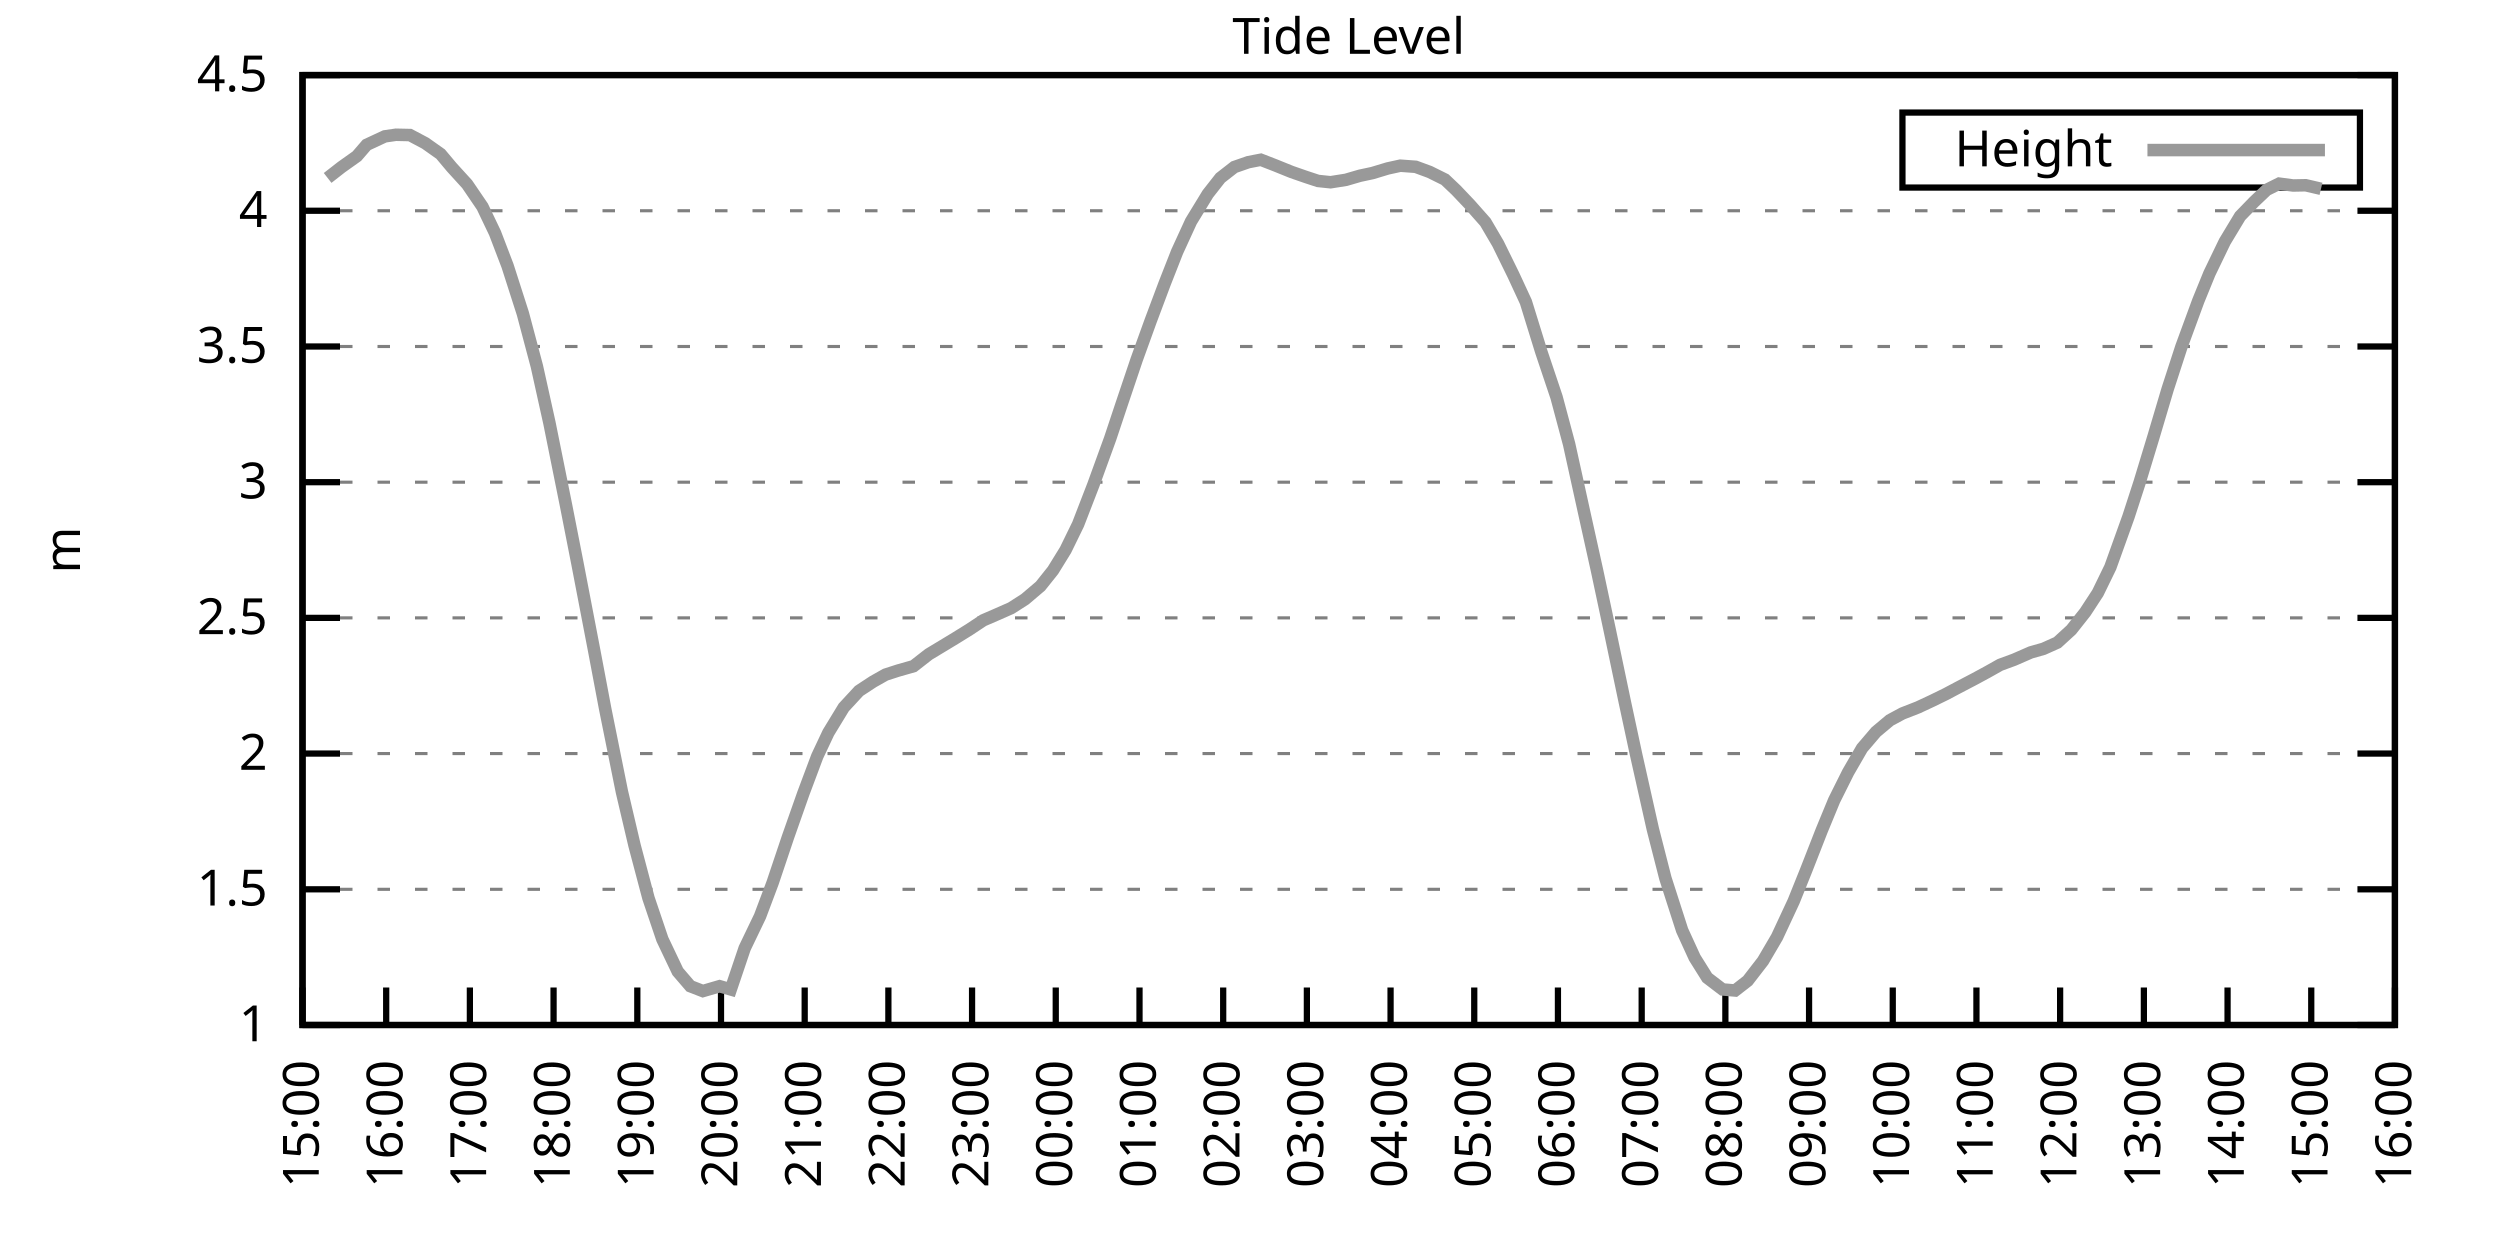
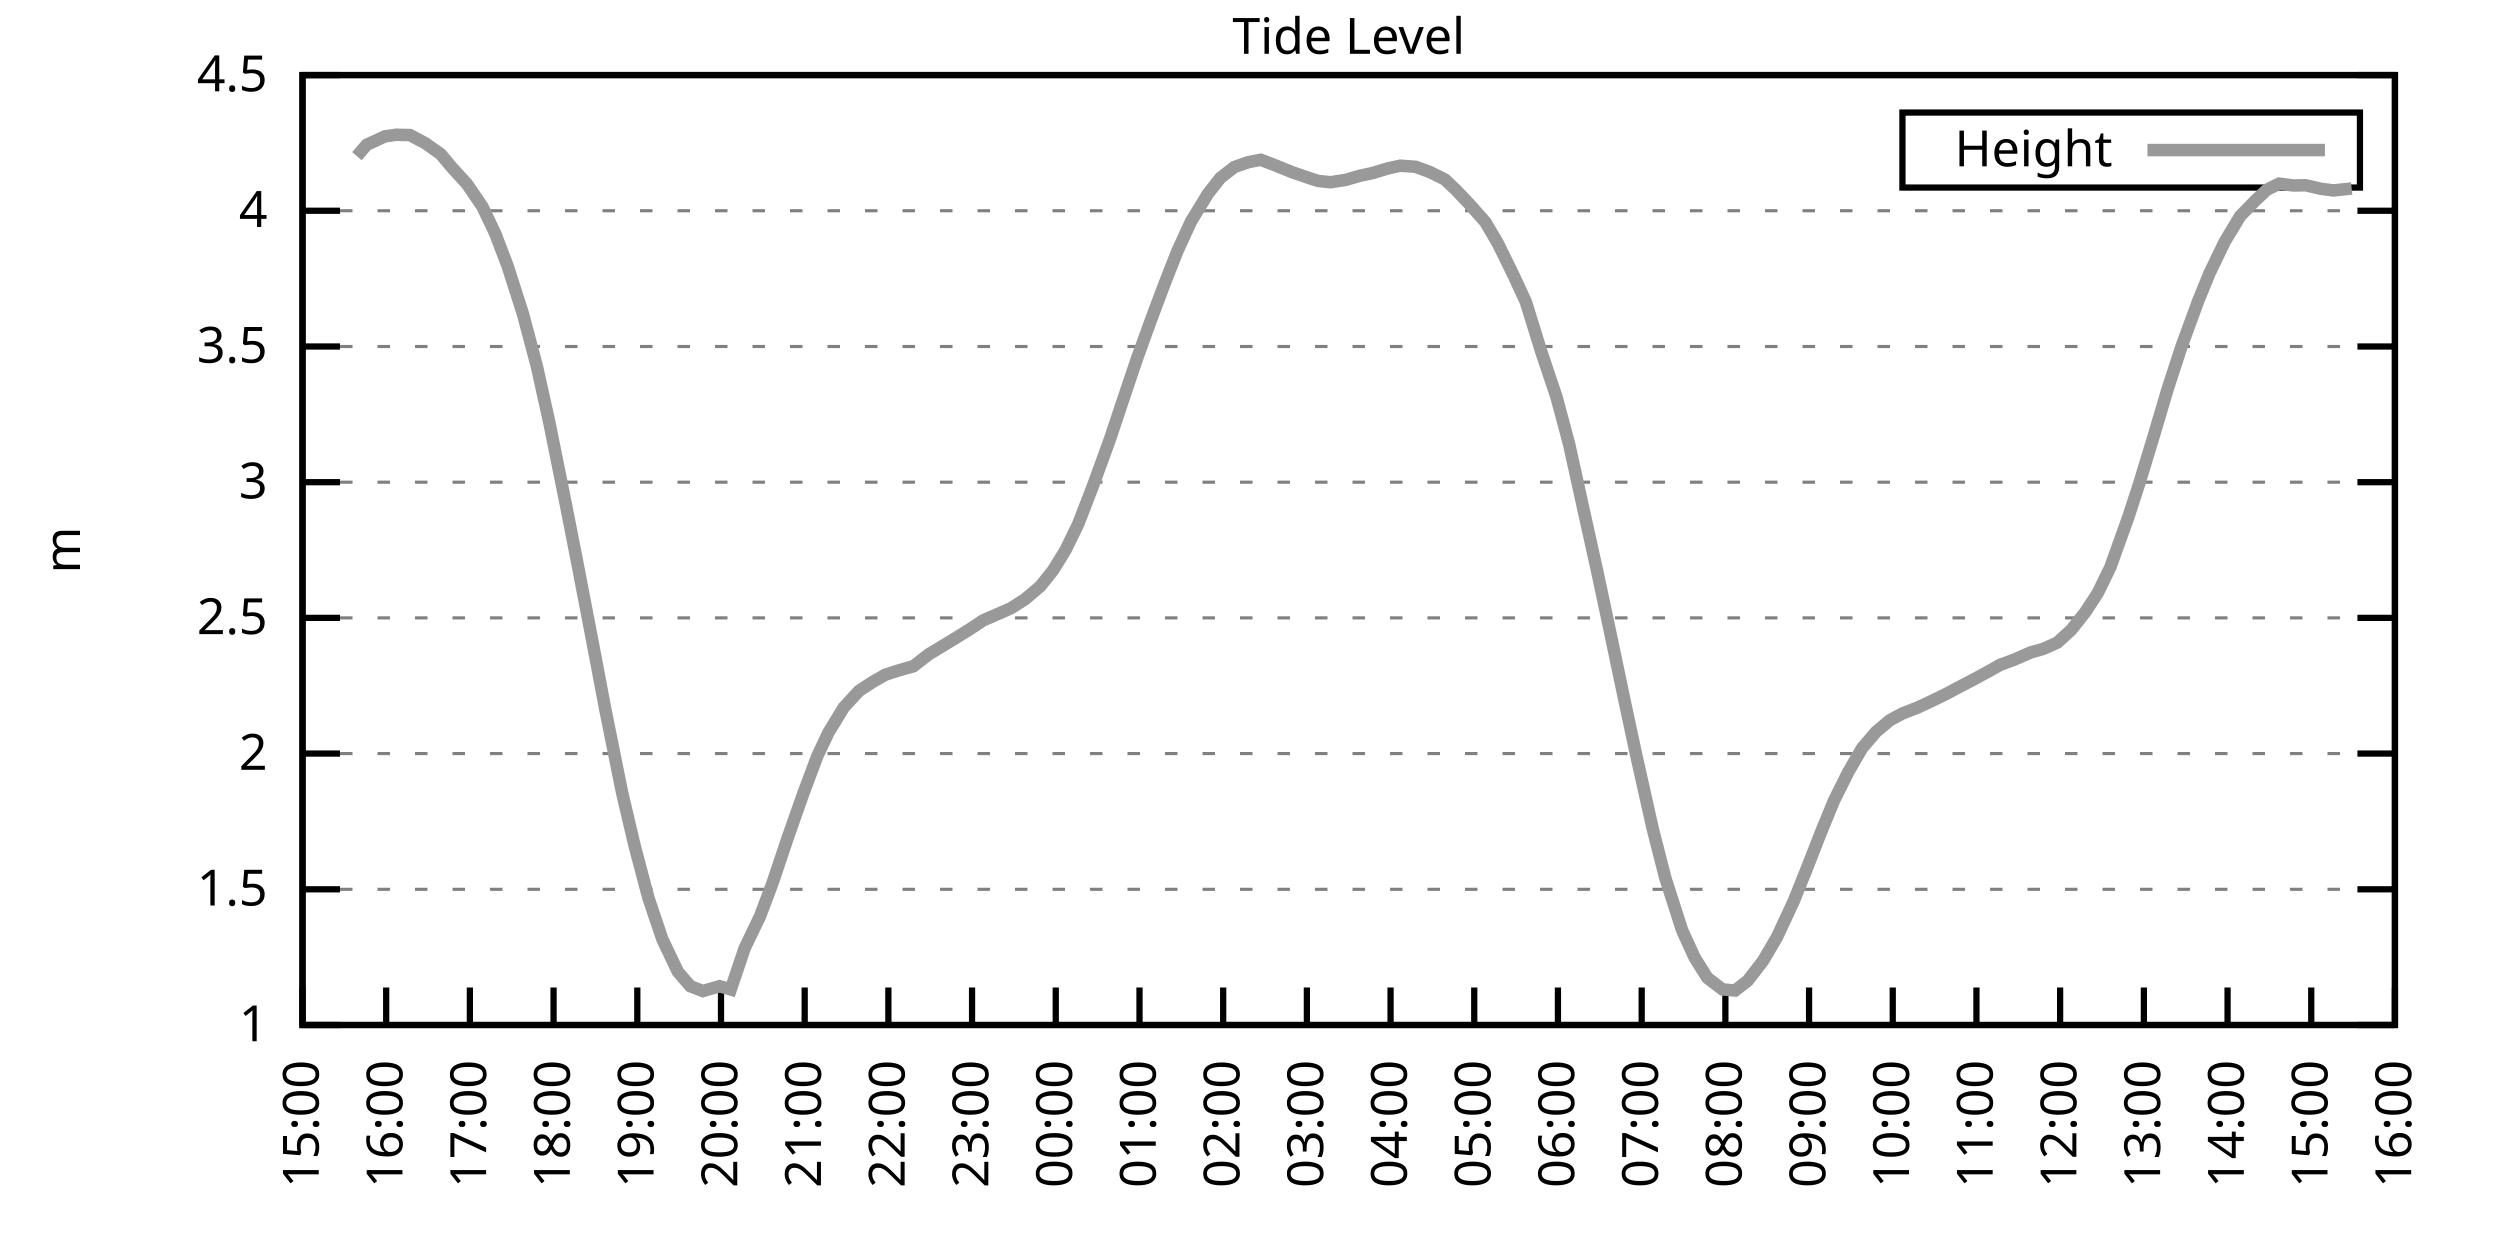
<svg xmlns="http://www.w3.org/2000/svg" xmlns:xlink="http://www.w3.org/1999/xlink" width="400" height="200" viewBox="0 0 400 200">
  <g id="gnuplot_canvas">
    <rect x="0" y="0" width="400" height="200" fill="none" />
    <defs>
      <circle id="gpDot" r="0.5" stroke-width="0.5" stroke="currentColor" />
      <path id="gpPt0" stroke-width="0.333" stroke="currentColor" d="M-1,0 h2 M0,-1 v2" />
      <path id="gpPt1" stroke-width="0.333" stroke="currentColor" d="M-1,-1 L1,1 M1,-1 L-1,1" />
      <path id="gpPt2" stroke-width="0.333" stroke="currentColor" d="M-1,0 L1,0 M0,-1 L0,1 M-1,-1 L1,1 M-1,1 L1,-1" />
      <rect id="gpPt3" stroke-width="0.333" stroke="currentColor" x="-1" y="-1" width="2" height="2" />
      <rect id="gpPt4" stroke-width="0.333" stroke="currentColor" fill="currentColor" x="-1" y="-1" width="2" height="2" />
      <circle id="gpPt5" stroke-width="0.333" stroke="currentColor" cx="0" cy="0" r="1" />
      <use xlink:href="#gpPt5" id="gpPt6" fill="currentColor" stroke="none" />
      <path id="gpPt7" stroke-width="0.333" stroke="currentColor" d="M0,-1.33 L-1.33,0.67 L1.33,0.67 z" />
      <use xlink:href="#gpPt7" id="gpPt8" fill="currentColor" stroke="none" />
      <use xlink:href="#gpPt7" id="gpPt9" stroke="currentColor" transform="rotate(180)" />
      <use xlink:href="#gpPt9" id="gpPt10" fill="currentColor" stroke="none" />
      <use xlink:href="#gpPt3" id="gpPt11" stroke="currentColor" transform="rotate(45)" />
      <use xlink:href="#gpPt11" id="gpPt12" fill="currentColor" stroke="none" />
      <path id="gpPt13" stroke-width="0.333" stroke="currentColor" d="M0,1.330 L1.265,0.411 L0.782,-1.067 L-0.782,-1.076 L-1.265,0.411 z" />
      <use xlink:href="#gpPt13" id="gpPt14" fill="currentColor" stroke="none" />
      <filter id="textbox" filterUnits="objectBoundingBox" x="0" y="0" height="1" width="1">
        <feFlood flood-color="white" flood-opacity="1" result="bgnd" />
        <feComposite in="SourceGraphic" in2="bgnd" operator="atop" />
      </filter>
      <filter id="greybox" filterUnits="objectBoundingBox" x="0" y="0" height="1" width="1">
        <feFlood flood-color="lightgrey" flood-opacity="1" result="grey" />
        <feComposite in="SourceGraphic" in2="grey" operator="atop" />
      </filter>
    </defs>
    <g fill="none" color="white" stroke="currentColor" stroke-width="1.00" stroke-linecap="butt" stroke-linejoin="miter">
</g>
    <g fill="none" color="black" stroke="currentColor" stroke-width="1.00" stroke-linecap="butt" stroke-linejoin="miter">
      <g stroke="none" shape-rendering="crispEdges">
        <polygon fill="rgb(255, 255, 255)" points="48.40,164.00 383.18,164.00 383.18,12.02 48.40,12.02 " />
      </g>
    </g>
    <g fill="none" color="black" stroke="currentColor" stroke-width="1.00" stroke-linecap="butt" stroke-linejoin="miter">
</g>
    <g fill="none" color="black" stroke="black" stroke-width="0.50" stroke-linecap="butt" stroke-linejoin="miter">
</g>
    <g fill="none" color="gray" stroke="currentColor" stroke-width="0.50" stroke-linecap="butt" stroke-linejoin="miter">
      <path stroke="gray" stroke-dasharray="2,4" class="gridline" d="M48.40,164.00 L383.19,164.00  " />
    </g>
    <g fill="none" color="gray" stroke="gray" stroke-width="1.00" stroke-linecap="butt" stroke-linejoin="miter">
</g>
    <g fill="none" color="black" stroke="currentColor" stroke-width="1.00" stroke-linecap="butt" stroke-linejoin="miter">
      <path stroke="black" d="M48.40,164.00 L54.40,164.00 M383.19,164.00 L377.19,164.00  " />
      <g transform="translate(42.80,166.60)" stroke="none" fill="black" font-family="Sans" font-size="8.00" text-anchor="end">
        <text>
          <tspan font-family="Sans"> 1</tspan>
        </text>
      </g>
    </g>
    <g fill="none" color="black" stroke="currentColor" stroke-width="1.00" stroke-linecap="butt" stroke-linejoin="miter">
</g>
    <g fill="none" color="black" stroke="black" stroke-width="0.50" stroke-linecap="butt" stroke-linejoin="miter">
</g>
    <g fill="none" color="gray" stroke="currentColor" stroke-width="0.50" stroke-linecap="butt" stroke-linejoin="miter">
      <path stroke="gray" stroke-dasharray="2,4" class="gridline" d="M48.40,142.29 L383.19,142.29  " />
    </g>
    <g fill="none" color="gray" stroke="gray" stroke-width="1.00" stroke-linecap="butt" stroke-linejoin="miter">
</g>
    <g fill="none" color="black" stroke="currentColor" stroke-width="1.00" stroke-linecap="butt" stroke-linejoin="miter">
      <path stroke="black" d="M48.40,142.29 L54.40,142.29 M383.19,142.29 L377.19,142.29  " />
      <g transform="translate(42.80,144.89)" stroke="none" fill="black" font-family="Sans" font-size="8.00" text-anchor="end">
        <text>
          <tspan font-family="Sans"> 1.5</tspan>
        </text>
      </g>
    </g>
    <g fill="none" color="black" stroke="currentColor" stroke-width="1.00" stroke-linecap="butt" stroke-linejoin="miter">
</g>
    <g fill="none" color="black" stroke="black" stroke-width="0.50" stroke-linecap="butt" stroke-linejoin="miter">
</g>
    <g fill="none" color="gray" stroke="currentColor" stroke-width="0.50" stroke-linecap="butt" stroke-linejoin="miter">
      <path stroke="gray" stroke-dasharray="2,4" class="gridline" d="M48.40,120.57 L383.19,120.57  " />
    </g>
    <g fill="none" color="gray" stroke="gray" stroke-width="1.00" stroke-linecap="butt" stroke-linejoin="miter">
</g>
    <g fill="none" color="black" stroke="currentColor" stroke-width="1.00" stroke-linecap="butt" stroke-linejoin="miter">
      <path stroke="black" d="M48.40,120.57 L54.40,120.57 M383.19,120.57 L377.19,120.57  " />
      <g transform="translate(42.80,123.17)" stroke="none" fill="black" font-family="Sans" font-size="8.00" text-anchor="end">
        <text>
          <tspan font-family="Sans"> 2</tspan>
        </text>
      </g>
    </g>
    <g fill="none" color="black" stroke="currentColor" stroke-width="1.00" stroke-linecap="butt" stroke-linejoin="miter">
</g>
    <g fill="none" color="black" stroke="black" stroke-width="0.50" stroke-linecap="butt" stroke-linejoin="miter">
</g>
    <g fill="none" color="gray" stroke="currentColor" stroke-width="0.50" stroke-linecap="butt" stroke-linejoin="miter">
      <path stroke="gray" stroke-dasharray="2,4" class="gridline" d="M48.40,98.86 L383.19,98.86  " />
    </g>
    <g fill="none" color="gray" stroke="gray" stroke-width="1.00" stroke-linecap="butt" stroke-linejoin="miter">
</g>
    <g fill="none" color="black" stroke="currentColor" stroke-width="1.00" stroke-linecap="butt" stroke-linejoin="miter">
      <path stroke="black" d="M48.40,98.86 L54.40,98.86 M383.19,98.86 L377.19,98.86  " />
      <g transform="translate(42.80,101.46)" stroke="none" fill="black" font-family="Sans" font-size="8.00" text-anchor="end">
        <text>
          <tspan font-family="Sans"> 2.5</tspan>
        </text>
      </g>
    </g>
    <g fill="none" color="black" stroke="currentColor" stroke-width="1.00" stroke-linecap="butt" stroke-linejoin="miter">
</g>
    <g fill="none" color="black" stroke="black" stroke-width="0.50" stroke-linecap="butt" stroke-linejoin="miter">
</g>
    <g fill="none" color="gray" stroke="currentColor" stroke-width="0.50" stroke-linecap="butt" stroke-linejoin="miter">
      <path stroke="gray" stroke-dasharray="2,4" class="gridline" d="M48.40,77.15 L383.19,77.15  " />
    </g>
    <g fill="none" color="gray" stroke="gray" stroke-width="1.00" stroke-linecap="butt" stroke-linejoin="miter">
</g>
    <g fill="none" color="black" stroke="currentColor" stroke-width="1.00" stroke-linecap="butt" stroke-linejoin="miter">
      <path stroke="black" d="M48.40,77.15 L54.40,77.15 M383.19,77.15 L377.19,77.15  " />
      <g transform="translate(42.80,79.75)" stroke="none" fill="black" font-family="Sans" font-size="8.00" text-anchor="end">
        <text>
          <tspan font-family="Sans"> 3</tspan>
        </text>
      </g>
    </g>
    <g fill="none" color="black" stroke="currentColor" stroke-width="1.00" stroke-linecap="butt" stroke-linejoin="miter">
</g>
    <g fill="none" color="black" stroke="black" stroke-width="0.50" stroke-linecap="butt" stroke-linejoin="miter">
</g>
    <g fill="none" color="gray" stroke="currentColor" stroke-width="0.50" stroke-linecap="butt" stroke-linejoin="miter">
      <path stroke="gray" stroke-dasharray="2,4" class="gridline" d="M48.40,55.44 L383.19,55.44  " />
    </g>
    <g fill="none" color="gray" stroke="gray" stroke-width="1.00" stroke-linecap="butt" stroke-linejoin="miter">
</g>
    <g fill="none" color="black" stroke="currentColor" stroke-width="1.00" stroke-linecap="butt" stroke-linejoin="miter">
      <path stroke="black" d="M48.40,55.44 L54.40,55.44 M383.19,55.44 L377.19,55.44  " />
      <g transform="translate(42.80,58.04)" stroke="none" fill="black" font-family="Sans" font-size="8.00" text-anchor="end">
        <text>
          <tspan font-family="Sans"> 3.5</tspan>
        </text>
      </g>
    </g>
    <g fill="none" color="black" stroke="currentColor" stroke-width="1.00" stroke-linecap="butt" stroke-linejoin="miter">
</g>
    <g fill="none" color="black" stroke="black" stroke-width="0.50" stroke-linecap="butt" stroke-linejoin="miter">
</g>
    <g fill="none" color="gray" stroke="currentColor" stroke-width="0.50" stroke-linecap="butt" stroke-linejoin="miter">
      <path stroke="gray" stroke-dasharray="2,4" class="gridline" d="M48.40,33.72 L383.19,33.72  " />
    </g>
    <g fill="none" color="gray" stroke="gray" stroke-width="1.00" stroke-linecap="butt" stroke-linejoin="miter">
</g>
    <g fill="none" color="black" stroke="currentColor" stroke-width="1.00" stroke-linecap="butt" stroke-linejoin="miter">
      <path stroke="black" d="M48.40,33.72 L54.40,33.72 M383.19,33.72 L377.19,33.72  " />
      <g transform="translate(42.80,36.32)" stroke="none" fill="black" font-family="Sans" font-size="8.00" text-anchor="end">
        <text>
          <tspan font-family="Sans"> 4</tspan>
        </text>
      </g>
    </g>
    <g fill="none" color="black" stroke="currentColor" stroke-width="1.00" stroke-linecap="butt" stroke-linejoin="miter">
</g>
    <g fill="none" color="black" stroke="black" stroke-width="0.50" stroke-linecap="butt" stroke-linejoin="miter">
</g>
    <g fill="none" color="gray" stroke="currentColor" stroke-width="0.50" stroke-linecap="butt" stroke-linejoin="miter">
      <path stroke="gray" stroke-dasharray="2,4" class="gridline" d="M48.40,12.01 L383.19,12.01  " />
    </g>
    <g fill="none" color="gray" stroke="gray" stroke-width="1.00" stroke-linecap="butt" stroke-linejoin="miter">
</g>
    <g fill="none" color="black" stroke="currentColor" stroke-width="1.00" stroke-linecap="butt" stroke-linejoin="miter">
      <path stroke="black" d="M48.40,12.01 L54.40,12.01 M383.19,12.01 L377.19,12.01  " />
      <g transform="translate(42.80,14.61)" stroke="none" fill="black" font-family="Sans" font-size="8.00" text-anchor="end">
        <text>
          <tspan font-family="Sans"> 4.5</tspan>
        </text>
      </g>
    </g>
    <g fill="none" color="black" stroke="currentColor" stroke-width="1.00" stroke-linecap="butt" stroke-linejoin="miter">
      <path stroke="black" d="M48.40,164.00 L48.40,158.00  " />
      <g transform="translate(51.00,169.60) rotate(270.00)" stroke="none" fill="black" font-family="Sans" font-size="8.00" text-anchor="end">
        <text>
          <tspan font-family="Sans">15:00</tspan>
        </text>
      </g>
    </g>
    <g fill="none" color="black" stroke="currentColor" stroke-width="1.00" stroke-linecap="butt" stroke-linejoin="miter">
      <path stroke="black" d="M61.79,164.00 L61.79,158.00  " />
      <g transform="translate(64.39,169.60) rotate(270.00)" stroke="none" fill="black" font-family="Sans" font-size="8.00" text-anchor="end">
        <text>
          <tspan font-family="Sans">16:00</tspan>
        </text>
      </g>
    </g>
    <g fill="none" color="black" stroke="currentColor" stroke-width="1.00" stroke-linecap="butt" stroke-linejoin="miter">
      <path stroke="black" d="M75.18,164.00 L75.18,158.00  " />
      <g transform="translate(77.78,169.60) rotate(270.00)" stroke="none" fill="black" font-family="Sans" font-size="8.00" text-anchor="end">
        <text>
          <tspan font-family="Sans">17:00</tspan>
        </text>
      </g>
    </g>
    <g fill="none" color="black" stroke="currentColor" stroke-width="1.00" stroke-linecap="butt" stroke-linejoin="miter">
      <path stroke="black" d="M88.57,164.00 L88.57,158.00  " />
      <g transform="translate(91.17,169.60) rotate(270.00)" stroke="none" fill="black" font-family="Sans" font-size="8.00" text-anchor="end">
        <text>
          <tspan font-family="Sans">18:00</tspan>
        </text>
      </g>
    </g>
    <g fill="none" color="black" stroke="currentColor" stroke-width="1.00" stroke-linecap="butt" stroke-linejoin="miter">
      <path stroke="black" d="M101.97,164.00 L101.97,158.00  " />
      <g transform="translate(104.57,169.60) rotate(270.00)" stroke="none" fill="black" font-family="Sans" font-size="8.00" text-anchor="end">
        <text>
          <tspan font-family="Sans">19:00</tspan>
        </text>
      </g>
    </g>
    <g fill="none" color="black" stroke="currentColor" stroke-width="1.00" stroke-linecap="butt" stroke-linejoin="miter">
      <path stroke="black" d="M115.36,164.00 L115.36,158.00  " />
      <g transform="translate(117.96,169.60) rotate(270.00)" stroke="none" fill="black" font-family="Sans" font-size="8.00" text-anchor="end">
        <text>
          <tspan font-family="Sans">20:00</tspan>
        </text>
      </g>
    </g>
    <g fill="none" color="black" stroke="currentColor" stroke-width="1.00" stroke-linecap="butt" stroke-linejoin="miter">
      <path stroke="black" d="M128.75,164.00 L128.75,158.00  " />
      <g transform="translate(131.35,169.60) rotate(270.00)" stroke="none" fill="black" font-family="Sans" font-size="8.00" text-anchor="end">
        <text>
          <tspan font-family="Sans">21:00</tspan>
        </text>
      </g>
    </g>
    <g fill="none" color="black" stroke="currentColor" stroke-width="1.00" stroke-linecap="butt" stroke-linejoin="miter">
      <path stroke="black" d="M142.14,164.00 L142.14,158.00  " />
      <g transform="translate(144.74,169.60) rotate(270.00)" stroke="none" fill="black" font-family="Sans" font-size="8.00" text-anchor="end">
        <text>
          <tspan font-family="Sans">22:00</tspan>
        </text>
      </g>
    </g>
    <g fill="none" color="black" stroke="currentColor" stroke-width="1.00" stroke-linecap="butt" stroke-linejoin="miter">
      <path stroke="black" d="M155.53,164.00 L155.53,158.00  " />
      <g transform="translate(158.13,169.60) rotate(270.00)" stroke="none" fill="black" font-family="Sans" font-size="8.00" text-anchor="end">
        <text>
          <tspan font-family="Sans">23:00</tspan>
        </text>
      </g>
    </g>
    <g fill="none" color="black" stroke="currentColor" stroke-width="1.00" stroke-linecap="butt" stroke-linejoin="miter">
      <path stroke="black" d="M168.92,164.00 L168.92,158.00  " />
      <g transform="translate(171.52,169.60) rotate(270.00)" stroke="none" fill="black" font-family="Sans" font-size="8.00" text-anchor="end">
        <text>
          <tspan font-family="Sans">00:00</tspan>
        </text>
      </g>
    </g>
    <g fill="none" color="black" stroke="currentColor" stroke-width="1.00" stroke-linecap="butt" stroke-linejoin="miter">
      <path stroke="black" d="M182.32,164.00 L182.32,158.00  " />
      <g transform="translate(184.92,169.60) rotate(270.00)" stroke="none" fill="black" font-family="Sans" font-size="8.00" text-anchor="end">
        <text>
          <tspan font-family="Sans">01:00</tspan>
        </text>
      </g>
    </g>
    <g fill="none" color="black" stroke="currentColor" stroke-width="1.00" stroke-linecap="butt" stroke-linejoin="miter">
      <path stroke="black" d="M195.71,164.00 L195.71,158.00  " />
      <g transform="translate(198.31,169.60) rotate(270.00)" stroke="none" fill="black" font-family="Sans" font-size="8.00" text-anchor="end">
        <text>
          <tspan font-family="Sans">02:00</tspan>
        </text>
      </g>
    </g>
    <g fill="none" color="black" stroke="currentColor" stroke-width="1.00" stroke-linecap="butt" stroke-linejoin="miter">
      <path stroke="black" d="M209.10,164.00 L209.10,158.00  " />
      <g transform="translate(211.70,169.60) rotate(270.00)" stroke="none" fill="black" font-family="Sans" font-size="8.00" text-anchor="end">
        <text>
          <tspan font-family="Sans">03:00</tspan>
        </text>
      </g>
    </g>
    <g fill="none" color="black" stroke="currentColor" stroke-width="1.00" stroke-linecap="butt" stroke-linejoin="miter">
      <path stroke="black" d="M222.49,164.00 L222.49,158.00  " />
      <g transform="translate(225.09,169.60) rotate(270.00)" stroke="none" fill="black" font-family="Sans" font-size="8.00" text-anchor="end">
        <text>
          <tspan font-family="Sans">04:00</tspan>
        </text>
      </g>
    </g>
    <g fill="none" color="black" stroke="currentColor" stroke-width="1.00" stroke-linecap="butt" stroke-linejoin="miter">
      <path stroke="black" d="M235.88,164.00 L235.88,158.00  " />
      <g transform="translate(238.48,169.60) rotate(270.00)" stroke="none" fill="black" font-family="Sans" font-size="8.00" text-anchor="end">
        <text>
          <tspan font-family="Sans">05:00</tspan>
        </text>
      </g>
    </g>
    <g fill="none" color="black" stroke="currentColor" stroke-width="1.00" stroke-linecap="butt" stroke-linejoin="miter">
      <path stroke="black" d="M249.27,164.00 L249.27,158.00  " />
      <g transform="translate(251.87,169.60) rotate(270.00)" stroke="none" fill="black" font-family="Sans" font-size="8.00" text-anchor="end">
        <text>
          <tspan font-family="Sans">06:00</tspan>
        </text>
      </g>
    </g>
    <g fill="none" color="black" stroke="currentColor" stroke-width="1.00" stroke-linecap="butt" stroke-linejoin="miter">
      <path stroke="black" d="M262.67,164.00 L262.67,158.00  " />
      <g transform="translate(265.27,169.60) rotate(270.00)" stroke="none" fill="black" font-family="Sans" font-size="8.00" text-anchor="end">
        <text>
          <tspan font-family="Sans">07:00</tspan>
        </text>
      </g>
    </g>
    <g fill="none" color="black" stroke="currentColor" stroke-width="1.00" stroke-linecap="butt" stroke-linejoin="miter">
      <path stroke="black" d="M276.06,164.00 L276.06,158.00  " />
      <g transform="translate(278.66,169.60) rotate(270.00)" stroke="none" fill="black" font-family="Sans" font-size="8.00" text-anchor="end">
        <text>
          <tspan font-family="Sans">08:00</tspan>
        </text>
      </g>
    </g>
    <g fill="none" color="black" stroke="currentColor" stroke-width="1.00" stroke-linecap="butt" stroke-linejoin="miter">
      <path stroke="black" d="M289.45,164.00 L289.45,158.00  " />
      <g transform="translate(292.05,169.60) rotate(270.00)" stroke="none" fill="black" font-family="Sans" font-size="8.00" text-anchor="end">
        <text>
          <tspan font-family="Sans">09:00</tspan>
        </text>
      </g>
    </g>
    <g fill="none" color="black" stroke="currentColor" stroke-width="1.00" stroke-linecap="butt" stroke-linejoin="miter">
      <path stroke="black" d="M302.84,164.00 L302.84,158.00  " />
      <g transform="translate(305.44,169.60) rotate(270.00)" stroke="none" fill="black" font-family="Sans" font-size="8.00" text-anchor="end">
        <text>
          <tspan font-family="Sans">10:00</tspan>
        </text>
      </g>
    </g>
    <g fill="none" color="black" stroke="currentColor" stroke-width="1.00" stroke-linecap="butt" stroke-linejoin="miter">
      <path stroke="black" d="M316.23,164.00 L316.23,158.00  " />
      <g transform="translate(318.83,169.60) rotate(270.00)" stroke="none" fill="black" font-family="Sans" font-size="8.00" text-anchor="end">
        <text>
          <tspan font-family="Sans">11:00</tspan>
        </text>
      </g>
    </g>
    <g fill="none" color="black" stroke="currentColor" stroke-width="1.00" stroke-linecap="butt" stroke-linejoin="miter">
      <path stroke="black" d="M329.62,164.00 L329.62,158.00  " />
      <g transform="translate(332.22,169.60) rotate(270.00)" stroke="none" fill="black" font-family="Sans" font-size="8.00" text-anchor="end">
        <text>
          <tspan font-family="Sans">12:00</tspan>
        </text>
      </g>
    </g>
    <g fill="none" color="black" stroke="currentColor" stroke-width="1.00" stroke-linecap="butt" stroke-linejoin="miter">
      <path stroke="black" d="M343.02,164.00 L343.02,158.00  " />
      <g transform="translate(345.62,169.60) rotate(270.00)" stroke="none" fill="black" font-family="Sans" font-size="8.00" text-anchor="end">
        <text>
          <tspan font-family="Sans">13:00</tspan>
        </text>
      </g>
    </g>
    <g fill="none" color="black" stroke="currentColor" stroke-width="1.00" stroke-linecap="butt" stroke-linejoin="miter">
      <path stroke="black" d="M356.41,164.00 L356.41,158.00  " />
      <g transform="translate(359.01,169.60) rotate(270.00)" stroke="none" fill="black" font-family="Sans" font-size="8.00" text-anchor="end">
        <text>
          <tspan font-family="Sans">14:00</tspan>
        </text>
      </g>
    </g>
    <g fill="none" color="black" stroke="currentColor" stroke-width="1.00" stroke-linecap="butt" stroke-linejoin="miter">
      <path stroke="black" d="M369.80,164.00 L369.80,158.00  " />
      <g transform="translate(372.40,169.60) rotate(270.00)" stroke="none" fill="black" font-family="Sans" font-size="8.00" text-anchor="end">
        <text>
          <tspan font-family="Sans">15:00</tspan>
        </text>
      </g>
    </g>
    <g fill="none" color="black" stroke="currentColor" stroke-width="1.00" stroke-linecap="butt" stroke-linejoin="miter">
      <path stroke="black" d="M383.19,164.00 L383.19,158.00  " />
      <g transform="translate(385.79,169.60) rotate(270.00)" stroke="none" fill="black" font-family="Sans" font-size="8.00" text-anchor="end">
        <text>
          <tspan font-family="Sans">16:00</tspan>
        </text>
      </g>
    </g>
    <g fill="none" color="black" stroke="currentColor" stroke-width="1.00" stroke-linecap="butt" stroke-linejoin="miter">
</g>
    <g fill="none" color="black" stroke="currentColor" stroke-width="1.00" stroke-linecap="butt" stroke-linejoin="miter">
      <path stroke="black" d="M48.40,12.01 L48.40,164.00 L383.19,164.00 L383.19,12.01 L48.40,12.01 Z  " />
    </g>
    <g fill="none" color="black" stroke="currentColor" stroke-width="1.00" stroke-linecap="butt" stroke-linejoin="miter">
</g>
    <g fill="none" color="black" stroke="currentColor" stroke-width="1.00" stroke-linecap="butt" stroke-linejoin="miter">
      <path stroke="black" d="M304.39,30.01 L304.39,18.01 L377.59,18.01 L377.59,30.01 L304.39,30.01 Z  " />
    </g>
    <g id="Tide_level_plot_1">
      <g fill="none" color="white" stroke="black" stroke-width="2.00" stroke-linecap="butt" stroke-linejoin="miter">
</g>
      <g fill="none" color="black" stroke="currentColor" stroke-width="2.00" stroke-linecap="butt" stroke-linejoin="miter">
        <g transform="translate(337.99,26.61)" stroke="none" fill="black" font-family="Sans" font-size="8.00" text-anchor="end">
          <text>
            <tspan font-family="Sans">Height</tspan>
          </text>
        </g>
      </g>
      <g fill="none" color="black" stroke="currentColor" stroke-width="2.00" stroke-linecap="butt" stroke-linejoin="miter">
-         <path stroke="rgb(153, 153, 153)" d="M343.59,24.01 L371.99,24.01 M52.42,28.47 L54.65,26.73 L57.10,24.99 L58.67,23.17 L61.57,21.82 L63.35,21.56   L65.59,21.61 L68.04,22.91 L70.50,24.65 L72.28,26.77 L74.74,29.47 L77.19,33.07 L79.20,37.28 L81.21,42.54   L83.66,50.18 L85.90,58.61 L87.91,67.68 L90.58,80.93 L92.37,90.05 L95.05,103.99 L96.83,113.41 L99.51,126.70   L101.52,135.25 L103.75,143.68 L105.98,150.28 L108.44,155.45 L110.45,157.79 L112.46,158.57 L115.13,157.79 L116.92,158.31   L119.15,151.71 L121.61,146.59 L123.62,141.24 L126.07,133.95 L128.53,126.96 L130.76,121.01 L132.54,117.23 L135.00,113.19   L137.45,110.54 L139.69,109.07 L141.69,107.94 L143.70,107.29 L146.16,106.59 L148.61,104.68 L150.85,103.33 L152.85,102.12   L155.09,100.73 L157.32,99.25 L159.33,98.38 L161.78,97.30 L164.01,95.87 L166.47,93.78 L168.48,91.26 L170.49,88.00   L172.50,83.88 L174.95,77.54 L177.63,70.16 L179.41,64.82 L181.87,57.52 L184.10,51.35 L186.33,45.40 L188.34,40.28   L190.57,35.42 L193.25,31.03 L195.26,28.47 L197.49,26.73 L199.73,25.95 L201.73,25.56 L203.97,26.43 L206.64,27.51   L208.88,28.29 L210.88,28.95 L212.89,29.16 L215.35,28.77 L217.58,28.12 L219.59,27.69 L222.04,26.95 L224.05,26.51   L226.51,26.69 L228.74,27.51 L231.20,28.73 L232.98,30.42 L235.21,32.77 L237.67,35.55 L239.68,38.98 L242.13,43.97   L244.14,48.31 L246.60,56.26 L249.05,63.56 L251.06,71.07 L253.51,82.19 L255.52,91.26 L257.53,100.69 L259.99,112.41   L261.77,120.70 L264.45,132.65 L266.46,140.51 L269.14,148.84 L271.15,153.23 L273.16,156.44 L275.61,158.31 L277.62,158.48   L279.63,156.92 L282.08,153.75 L284.32,149.93 L286.99,144.20 L289.00,139.20 L291.46,132.91 L293.47,128.04 L295.70,123.57   L297.93,119.71 L300.16,117.10 L302.39,115.23 L304.40,114.15 L306.86,113.19 L309.09,112.15 L311.32,111.06 L313.11,110.11   L316.01,108.59 L318.02,107.50 L320.03,106.37 L322.26,105.55 L324.94,104.38 L326.95,103.81 L329.18,102.81 L331.41,100.77   L333.64,97.95 L335.65,94.87 L337.66,90.74 L340.56,82.66 L342.35,77.15 L344.58,69.81 L346.81,62.30 L349.04,55.44   L351.72,48.14 L353.51,43.75 L355.96,38.67 L358.42,34.59 L360.65,32.29 L362.66,30.38 L364.66,29.38 L366.90,29.68   L368.91,29.64 L371.36,30.21  " />
+         <path stroke="rgb(153, 153, 153)" d="M343.59,24.01 L371.99,24.01 M57.10,24.99 L58.67,23.17 L61.57,21.82 L63.35,21.56 L65.59,21.61 L68.04,22.91   L70.50,24.65 L72.28,26.77 L74.74,29.47 L77.19,33.07 L79.20,37.28 L81.21,42.54 L83.66,50.18 L85.90,58.61   L87.91,67.68 L90.58,80.93 L92.37,90.05 L95.05,103.99 L96.83,113.41 L99.51,126.70 L101.52,135.25 L103.75,143.68   L105.98,150.28 L108.44,155.45 L110.45,157.79 L112.46,158.57 L115.13,157.79 L116.92,158.31 L119.15,151.71 L121.61,146.59   L123.62,141.24 L126.07,133.95 L128.53,126.96 L130.76,121.01 L132.54,117.23 L135.00,113.19 L137.45,110.54 L139.69,109.07   L141.69,107.94 L143.70,107.29 L146.16,106.59 L148.61,104.68 L150.85,103.33 L152.85,102.12 L155.09,100.73 L157.32,99.25   L159.33,98.38 L161.78,97.30 L164.01,95.87 L166.47,93.78 L168.48,91.26 L170.49,88.00 L172.50,83.88 L174.95,77.54   L177.63,70.16 L179.41,64.82 L181.87,57.52 L184.10,51.35 L186.33,45.40 L188.34,40.28 L190.57,35.42 L193.25,31.03   L195.26,28.47 L197.49,26.73 L199.73,25.95 L201.73,25.56 L203.97,26.43 L206.64,27.51 L208.88,28.29 L210.88,28.95   L212.89,29.16 L215.35,28.77 L217.58,28.12 L219.59,27.69 L222.04,26.95 L224.05,26.51 L226.51,26.69 L228.74,27.51   L231.20,28.73 L232.98,30.42 L235.21,32.77 L237.67,35.55 L239.68,38.98 L242.13,43.97 L244.14,48.31 L246.60,56.26   L249.05,63.56 L251.06,71.07 L253.51,82.19 L255.52,91.26 L257.53,100.69 L259.99,112.41 L261.77,120.70 L264.45,132.65   L266.46,140.51 L269.14,148.84 L271.15,153.23 L273.16,156.44 L275.61,158.31 L277.62,158.48 L279.63,156.92 L282.08,153.75   L284.32,149.93 L286.99,144.20 L289.00,139.20 L291.46,132.91 L293.47,128.04 L295.70,123.57 L297.93,119.71 L300.16,117.10   L302.39,115.23 L304.40,114.15 L306.86,113.19 L309.09,112.15 L311.32,111.06 L313.11,110.11 L316.01,108.59 L318.02,107.50   L320.03,106.37 L322.26,105.55 L324.94,104.38 L326.95,103.81 L329.18,102.81 L331.41,100.77 L333.64,97.95 L335.65,94.87   L337.66,90.74 L340.56,82.66 L342.35,77.15 L344.58,69.81 L346.81,62.30 L349.04,55.44 L351.72,48.14 L353.51,43.75   L355.96,38.67 L358.42,34.59 L360.65,32.29 L362.66,30.38 L364.66,29.38 L366.90,29.68 L368.91,29.64 L371.36,30.21   L373.37,30.47 L376.27,30.16  " />
      </g>
    </g>
    <g fill="none" color="black" stroke="currentColor" stroke-width="2.00" stroke-linecap="butt" stroke-linejoin="miter">
</g>
    <g fill="none" color="black" stroke="black" stroke-width="1.00" stroke-linecap="butt" stroke-linejoin="miter">
</g>
    <g fill="none" color="black" stroke="currentColor" stroke-width="1.00" stroke-linecap="butt" stroke-linejoin="miter">
      <path stroke="black" d="M48.40,12.01 L48.40,164.00 L383.19,164.00 L383.19,12.01 L48.40,12.01 Z  " />
      <g transform="translate(12.80,88.01) rotate(270.00)" stroke="none" fill="black" font-family="Sans" font-size="8.00" text-anchor="middle">
        <text>
          <tspan font-family="Sans">m</tspan>
        </text>
      </g>
    </g>
    <g fill="none" color="black" stroke="currentColor" stroke-width="1.00" stroke-linecap="butt" stroke-linejoin="miter">
</g>
    <g fill="none" color="black" stroke="currentColor" stroke-width="1.00" stroke-linecap="butt" stroke-linejoin="miter">
      <g transform="translate(215.79,8.61)" stroke="none" fill="black" font-family="Sans" font-size="8.00" text-anchor="middle">
        <text>
          <tspan font-family="Sans">Tide Level</tspan>
        </text>
      </g>
    </g>
    <g fill="none" color="black" stroke="currentColor" stroke-width="1.00" stroke-linecap="butt" stroke-linejoin="miter">
</g>
  </g>
</svg>
